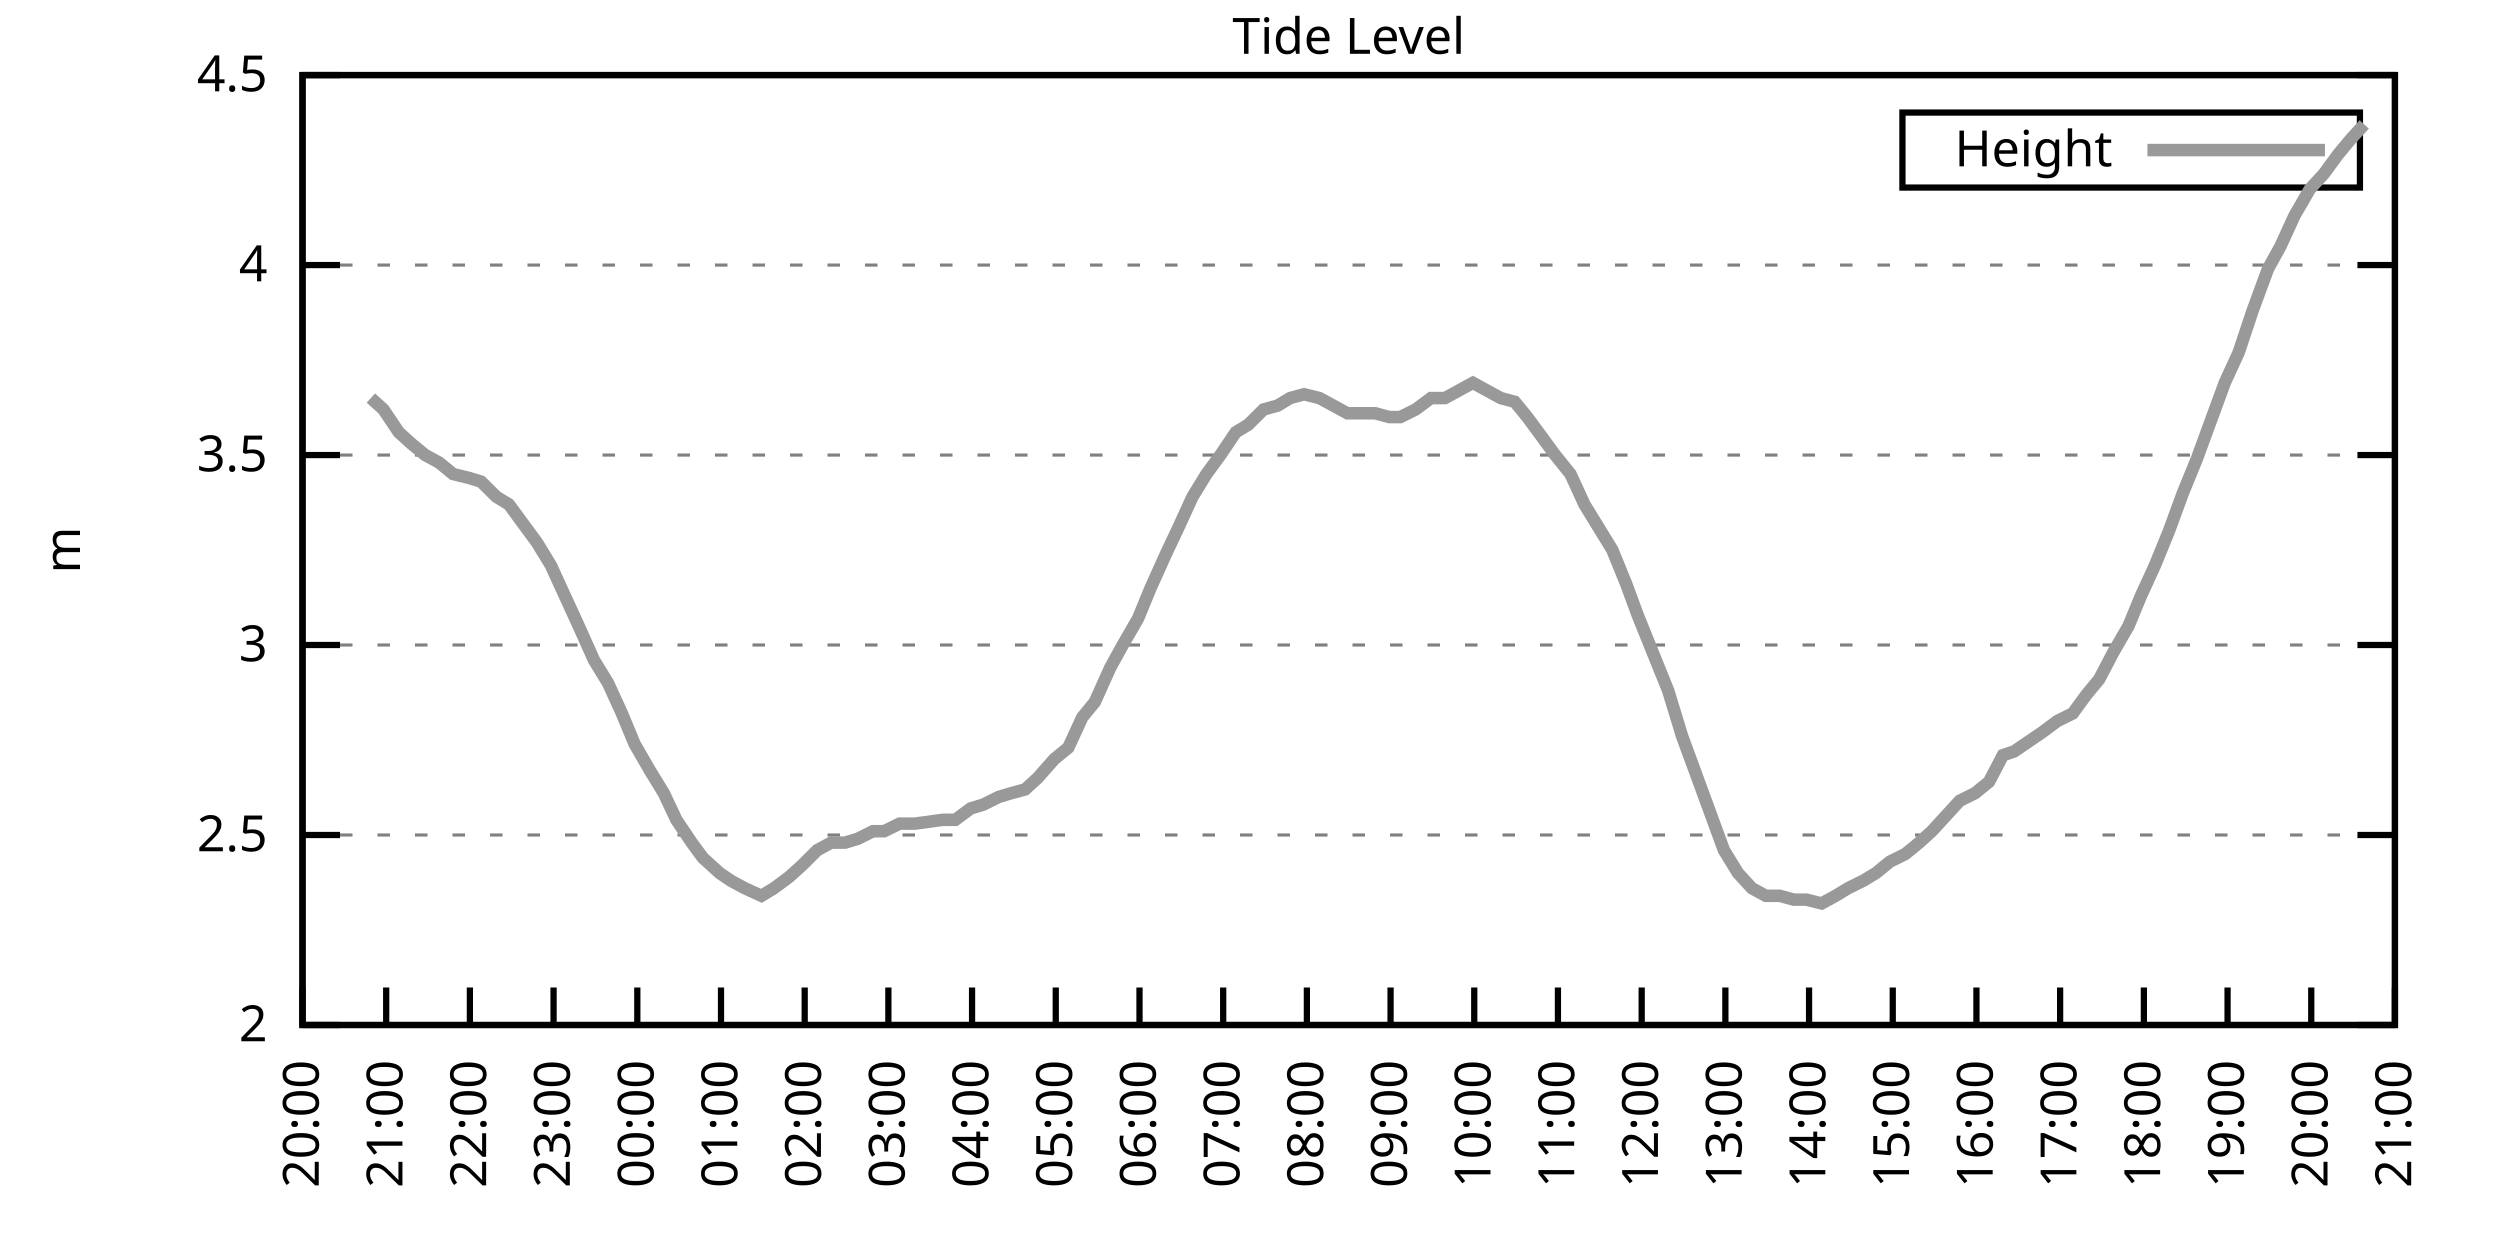
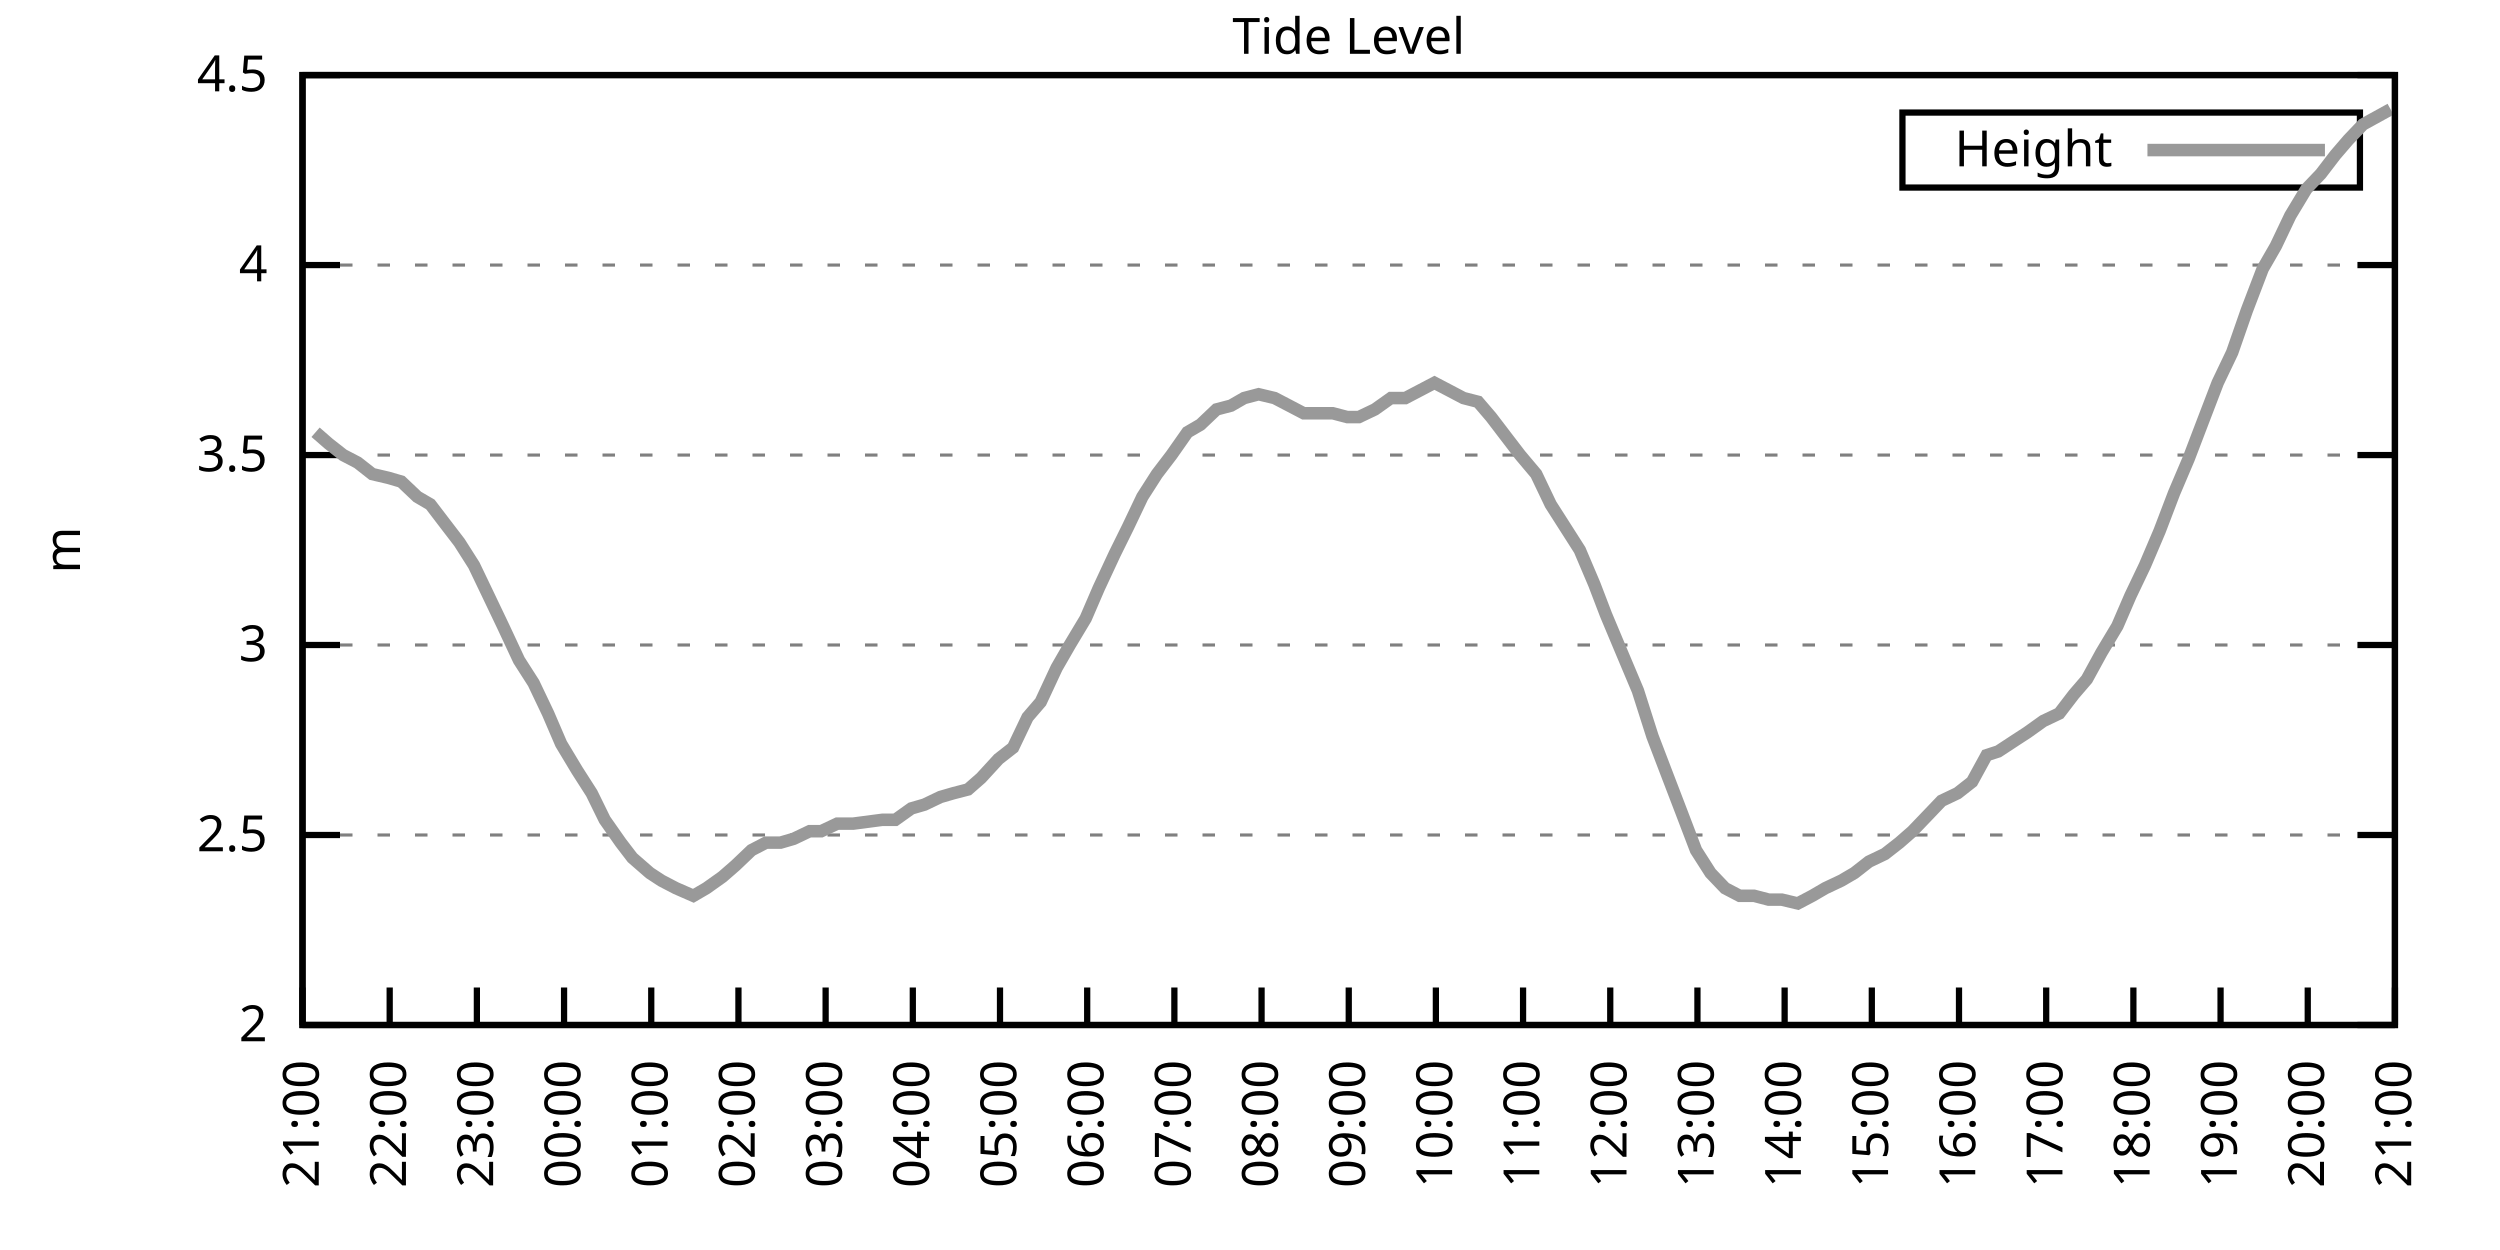
<svg xmlns="http://www.w3.org/2000/svg" xmlns:xlink="http://www.w3.org/1999/xlink" width="400" height="200" viewBox="0 0 400 200">
  <g id="gnuplot_canvas">
    <rect x="0" y="0" width="400" height="200" fill="none" />
    <defs>
      <circle id="gpDot" r="0.5" stroke-width="0.5" stroke="currentColor" />
      <path id="gpPt0" stroke-width="0.333" stroke="currentColor" d="M-1,0 h2 M0,-1 v2" />
      <path id="gpPt1" stroke-width="0.333" stroke="currentColor" d="M-1,-1 L1,1 M1,-1 L-1,1" />
      <path id="gpPt2" stroke-width="0.333" stroke="currentColor" d="M-1,0 L1,0 M0,-1 L0,1 M-1,-1 L1,1 M-1,1 L1,-1" />
      <rect id="gpPt3" stroke-width="0.333" stroke="currentColor" x="-1" y="-1" width="2" height="2" />
      <rect id="gpPt4" stroke-width="0.333" stroke="currentColor" fill="currentColor" x="-1" y="-1" width="2" height="2" />
      <circle id="gpPt5" stroke-width="0.333" stroke="currentColor" cx="0" cy="0" r="1" />
      <use xlink:href="#gpPt5" id="gpPt6" fill="currentColor" stroke="none" />
      <path id="gpPt7" stroke-width="0.333" stroke="currentColor" d="M0,-1.33 L-1.33,0.67 L1.33,0.67 z" />
      <use xlink:href="#gpPt7" id="gpPt8" fill="currentColor" stroke="none" />
      <use xlink:href="#gpPt7" id="gpPt9" stroke="currentColor" transform="rotate(180)" />
      <use xlink:href="#gpPt9" id="gpPt10" fill="currentColor" stroke="none" />
      <use xlink:href="#gpPt3" id="gpPt11" stroke="currentColor" transform="rotate(45)" />
      <use xlink:href="#gpPt11" id="gpPt12" fill="currentColor" stroke="none" />
      <path id="gpPt13" stroke-width="0.333" stroke="currentColor" d="M0,1.330 L1.265,0.411 L0.782,-1.067 L-0.782,-1.076 L-1.265,0.411 z" />
      <use xlink:href="#gpPt13" id="gpPt14" fill="currentColor" stroke="none" />
      <filter id="textbox" filterUnits="objectBoundingBox" x="0" y="0" height="1" width="1">
        <feFlood flood-color="white" flood-opacity="1" result="bgnd" />
        <feComposite in="SourceGraphic" in2="bgnd" operator="atop" />
      </filter>
      <filter id="greybox" filterUnits="objectBoundingBox" x="0" y="0" height="1" width="1">
        <feFlood flood-color="lightgrey" flood-opacity="1" result="grey" />
        <feComposite in="SourceGraphic" in2="grey" operator="atop" />
      </filter>
    </defs>
    <g fill="none" color="white" stroke="currentColor" stroke-width="1.00" stroke-linecap="butt" stroke-linejoin="miter">
</g>
    <g fill="none" color="black" stroke="currentColor" stroke-width="1.00" stroke-linecap="butt" stroke-linejoin="miter">
      <g stroke="none" shape-rendering="crispEdges">
        <polygon fill="rgb(255, 255, 255)" points="48.40,164.00 383.18,164.00 383.18,12.02 48.40,12.02 " />
      </g>
    </g>
    <g fill="none" color="black" stroke="currentColor" stroke-width="1.00" stroke-linecap="butt" stroke-linejoin="miter">
</g>
    <g fill="none" color="black" stroke="black" stroke-width="0.50" stroke-linecap="butt" stroke-linejoin="miter">
</g>
    <g fill="none" color="gray" stroke="currentColor" stroke-width="0.50" stroke-linecap="butt" stroke-linejoin="miter">
      <path stroke="gray" stroke-dasharray="2,4" class="gridline" d="M48.40,164.00 L383.19,164.00  " />
    </g>
    <g fill="none" color="gray" stroke="gray" stroke-width="1.00" stroke-linecap="butt" stroke-linejoin="miter">
</g>
    <g fill="none" color="black" stroke="currentColor" stroke-width="1.00" stroke-linecap="butt" stroke-linejoin="miter">
      <path stroke="black" d="M48.40,164.00 L54.40,164.00 M383.19,164.00 L377.19,164.00  " />
      <g transform="translate(42.80,166.60)" stroke="none" fill="black" font-family="Sans" font-size="8.00" text-anchor="end">
        <text>
          <tspan font-family="Sans"> 2</tspan>
        </text>
      </g>
    </g>
    <g fill="none" color="black" stroke="currentColor" stroke-width="1.00" stroke-linecap="butt" stroke-linejoin="miter">
</g>
    <g fill="none" color="black" stroke="black" stroke-width="0.50" stroke-linecap="butt" stroke-linejoin="miter">
</g>
    <g fill="none" color="gray" stroke="currentColor" stroke-width="0.50" stroke-linecap="butt" stroke-linejoin="miter">
      <path stroke="gray" stroke-dasharray="2,4" class="gridline" d="M48.40,133.60 L383.19,133.60  " />
    </g>
    <g fill="none" color="gray" stroke="gray" stroke-width="1.00" stroke-linecap="butt" stroke-linejoin="miter">
</g>
    <g fill="none" color="black" stroke="currentColor" stroke-width="1.00" stroke-linecap="butt" stroke-linejoin="miter">
      <path stroke="black" d="M48.40,133.60 L54.40,133.60 M383.19,133.60 L377.19,133.60  " />
      <g transform="translate(42.80,136.20)" stroke="none" fill="black" font-family="Sans" font-size="8.00" text-anchor="end">
        <text>
          <tspan font-family="Sans"> 2.5</tspan>
        </text>
      </g>
    </g>
    <g fill="none" color="black" stroke="currentColor" stroke-width="1.00" stroke-linecap="butt" stroke-linejoin="miter">
</g>
    <g fill="none" color="black" stroke="black" stroke-width="0.50" stroke-linecap="butt" stroke-linejoin="miter">
</g>
    <g fill="none" color="gray" stroke="currentColor" stroke-width="0.50" stroke-linecap="butt" stroke-linejoin="miter">
      <path stroke="gray" stroke-dasharray="2,4" class="gridline" d="M48.40,103.20 L383.19,103.20  " />
    </g>
    <g fill="none" color="gray" stroke="gray" stroke-width="1.00" stroke-linecap="butt" stroke-linejoin="miter">
</g>
    <g fill="none" color="black" stroke="currentColor" stroke-width="1.00" stroke-linecap="butt" stroke-linejoin="miter">
      <path stroke="black" d="M48.40,103.20 L54.40,103.20 M383.19,103.20 L377.19,103.20  " />
      <g transform="translate(42.80,105.80)" stroke="none" fill="black" font-family="Sans" font-size="8.00" text-anchor="end">
        <text>
          <tspan font-family="Sans"> 3</tspan>
        </text>
      </g>
    </g>
    <g fill="none" color="black" stroke="currentColor" stroke-width="1.00" stroke-linecap="butt" stroke-linejoin="miter">
</g>
    <g fill="none" color="black" stroke="black" stroke-width="0.50" stroke-linecap="butt" stroke-linejoin="miter">
</g>
    <g fill="none" color="gray" stroke="currentColor" stroke-width="0.50" stroke-linecap="butt" stroke-linejoin="miter">
      <path stroke="gray" stroke-dasharray="2,4" class="gridline" d="M48.40,72.81 L383.19,72.81  " />
    </g>
    <g fill="none" color="gray" stroke="gray" stroke-width="1.00" stroke-linecap="butt" stroke-linejoin="miter">
</g>
    <g fill="none" color="black" stroke="currentColor" stroke-width="1.00" stroke-linecap="butt" stroke-linejoin="miter">
      <path stroke="black" d="M48.40,72.81 L54.40,72.81 M383.19,72.81 L377.19,72.81  " />
      <g transform="translate(42.80,75.41)" stroke="none" fill="black" font-family="Sans" font-size="8.00" text-anchor="end">
        <text>
          <tspan font-family="Sans"> 3.5</tspan>
        </text>
      </g>
    </g>
    <g fill="none" color="black" stroke="currentColor" stroke-width="1.00" stroke-linecap="butt" stroke-linejoin="miter">
</g>
    <g fill="none" color="black" stroke="black" stroke-width="0.50" stroke-linecap="butt" stroke-linejoin="miter">
</g>
    <g fill="none" color="gray" stroke="currentColor" stroke-width="0.50" stroke-linecap="butt" stroke-linejoin="miter">
      <path stroke="gray" stroke-dasharray="2,4" class="gridline" d="M48.40,42.41 L383.19,42.41  " />
    </g>
    <g fill="none" color="gray" stroke="gray" stroke-width="1.00" stroke-linecap="butt" stroke-linejoin="miter">
</g>
    <g fill="none" color="black" stroke="currentColor" stroke-width="1.00" stroke-linecap="butt" stroke-linejoin="miter">
      <path stroke="black" d="M48.40,42.41 L54.40,42.41 M383.19,42.41 L377.19,42.41  " />
      <g transform="translate(42.80,45.01)" stroke="none" fill="black" font-family="Sans" font-size="8.00" text-anchor="end">
        <text>
          <tspan font-family="Sans"> 4</tspan>
        </text>
      </g>
    </g>
    <g fill="none" color="black" stroke="currentColor" stroke-width="1.00" stroke-linecap="butt" stroke-linejoin="miter">
</g>
    <g fill="none" color="black" stroke="black" stroke-width="0.50" stroke-linecap="butt" stroke-linejoin="miter">
</g>
    <g fill="none" color="gray" stroke="currentColor" stroke-width="0.50" stroke-linecap="butt" stroke-linejoin="miter">
      <path stroke="gray" stroke-dasharray="2,4" class="gridline" d="M48.40,12.01 L383.19,12.01  " />
    </g>
    <g fill="none" color="gray" stroke="gray" stroke-width="1.00" stroke-linecap="butt" stroke-linejoin="miter">
</g>
    <g fill="none" color="black" stroke="currentColor" stroke-width="1.00" stroke-linecap="butt" stroke-linejoin="miter">
      <path stroke="black" d="M48.40,12.01 L54.40,12.01 M383.19,12.01 L377.19,12.01  " />
      <g transform="translate(42.80,14.61)" stroke="none" fill="black" font-family="Sans" font-size="8.00" text-anchor="end">
        <text>
          <tspan font-family="Sans"> 4.5</tspan>
        </text>
      </g>
    </g>
    <g fill="none" color="black" stroke="currentColor" stroke-width="1.00" stroke-linecap="butt" stroke-linejoin="miter">
      <path stroke="black" d="M48.40,164.00 L48.40,158.00  " />
      <g transform="translate(51.00,169.60) rotate(270.00)" stroke="none" fill="black" font-family="Sans" font-size="8.00" text-anchor="end">
        <text>
-           <tspan font-family="Sans">20:00</tspan>
-         </text>
-       </g>
-     </g>
-     <g fill="none" color="black" stroke="currentColor" stroke-width="1.00" stroke-linecap="butt" stroke-linejoin="miter">
-       <path stroke="black" d="M61.79,164.00 L61.79,158.00  " />
-       <g transform="translate(64.39,169.60) rotate(270.00)" stroke="none" fill="black" font-family="Sans" font-size="8.00" text-anchor="end">
-         <text>
          <tspan font-family="Sans">21:00</tspan>
        </text>
      </g>
    </g>
    <g fill="none" color="black" stroke="currentColor" stroke-width="1.00" stroke-linecap="butt" stroke-linejoin="miter">
-       <path stroke="black" d="M75.18,164.00 L75.18,158.00  " />
-       <g transform="translate(77.78,169.60) rotate(270.00)" stroke="none" fill="black" font-family="Sans" font-size="8.00" text-anchor="end">
+       <path stroke="black" d="M62.35,164.00 L62.35,158.00  " />
+       <g transform="translate(64.95,169.60) rotate(270.00)" stroke="none" fill="black" font-family="Sans" font-size="8.00" text-anchor="end">
        <text>
          <tspan font-family="Sans">22:00</tspan>
        </text>
      </g>
    </g>
    <g fill="none" color="black" stroke="currentColor" stroke-width="1.00" stroke-linecap="butt" stroke-linejoin="miter">
-       <path stroke="black" d="M88.57,164.00 L88.57,158.00  " />
-       <g transform="translate(91.17,169.60) rotate(270.00)" stroke="none" fill="black" font-family="Sans" font-size="8.00" text-anchor="end">
+       <path stroke="black" d="M76.30,164.00 L76.30,158.00  " />
+       <g transform="translate(78.90,169.60) rotate(270.00)" stroke="none" fill="black" font-family="Sans" font-size="8.00" text-anchor="end">
        <text>
          <tspan font-family="Sans">23:00</tspan>
        </text>
      </g>
    </g>
    <g fill="none" color="black" stroke="currentColor" stroke-width="1.00" stroke-linecap="butt" stroke-linejoin="miter">
-       <path stroke="black" d="M101.97,164.00 L101.97,158.00  " />
-       <g transform="translate(104.57,169.60) rotate(270.00)" stroke="none" fill="black" font-family="Sans" font-size="8.00" text-anchor="end">
+       <path stroke="black" d="M90.25,164.00 L90.25,158.00  " />
+       <g transform="translate(92.85,169.60) rotate(270.00)" stroke="none" fill="black" font-family="Sans" font-size="8.00" text-anchor="end">
        <text>
          <tspan font-family="Sans">00:00</tspan>
        </text>
      </g>
    </g>
    <g fill="none" color="black" stroke="currentColor" stroke-width="1.00" stroke-linecap="butt" stroke-linejoin="miter">
-       <path stroke="black" d="M115.36,164.00 L115.36,158.00  " />
-       <g transform="translate(117.96,169.60) rotate(270.00)" stroke="none" fill="black" font-family="Sans" font-size="8.00" text-anchor="end">
+       <path stroke="black" d="M104.20,164.00 L104.20,158.00  " />
+       <g transform="translate(106.80,169.60) rotate(270.00)" stroke="none" fill="black" font-family="Sans" font-size="8.00" text-anchor="end">
        <text>
          <tspan font-family="Sans">01:00</tspan>
        </text>
      </g>
    </g>
    <g fill="none" color="black" stroke="currentColor" stroke-width="1.00" stroke-linecap="butt" stroke-linejoin="miter">
-       <path stroke="black" d="M128.75,164.00 L128.75,158.00  " />
-       <g transform="translate(131.35,169.60) rotate(270.00)" stroke="none" fill="black" font-family="Sans" font-size="8.00" text-anchor="end">
+       <path stroke="black" d="M118.15,164.00 L118.15,158.00  " />
+       <g transform="translate(120.75,169.60) rotate(270.00)" stroke="none" fill="black" font-family="Sans" font-size="8.00" text-anchor="end">
        <text>
          <tspan font-family="Sans">02:00</tspan>
        </text>
      </g>
    </g>
    <g fill="none" color="black" stroke="currentColor" stroke-width="1.00" stroke-linecap="butt" stroke-linejoin="miter">
-       <path stroke="black" d="M142.14,164.00 L142.14,158.00  " />
-       <g transform="translate(144.74,169.60) rotate(270.00)" stroke="none" fill="black" font-family="Sans" font-size="8.00" text-anchor="end">
+       <path stroke="black" d="M132.10,164.00 L132.10,158.00  " />
+       <g transform="translate(134.70,169.60) rotate(270.00)" stroke="none" fill="black" font-family="Sans" font-size="8.00" text-anchor="end">
        <text>
          <tspan font-family="Sans">03:00</tspan>
        </text>
      </g>
    </g>
    <g fill="none" color="black" stroke="currentColor" stroke-width="1.00" stroke-linecap="butt" stroke-linejoin="miter">
-       <path stroke="black" d="M155.53,164.00 L155.53,158.00  " />
-       <g transform="translate(158.13,169.60) rotate(270.00)" stroke="none" fill="black" font-family="Sans" font-size="8.00" text-anchor="end">
+       <path stroke="black" d="M146.05,164.00 L146.05,158.00  " />
+       <g transform="translate(148.65,169.60) rotate(270.00)" stroke="none" fill="black" font-family="Sans" font-size="8.00" text-anchor="end">
        <text>
          <tspan font-family="Sans">04:00</tspan>
        </text>
      </g>
    </g>
    <g fill="none" color="black" stroke="currentColor" stroke-width="1.00" stroke-linecap="butt" stroke-linejoin="miter">
-       <path stroke="black" d="M168.92,164.00 L168.92,158.00  " />
-       <g transform="translate(171.52,169.60) rotate(270.00)" stroke="none" fill="black" font-family="Sans" font-size="8.00" text-anchor="end">
+       <path stroke="black" d="M160.00,164.00 L160.00,158.00  " />
+       <g transform="translate(162.60,169.60) rotate(270.00)" stroke="none" fill="black" font-family="Sans" font-size="8.00" text-anchor="end">
        <text>
          <tspan font-family="Sans">05:00</tspan>
        </text>
      </g>
    </g>
    <g fill="none" color="black" stroke="currentColor" stroke-width="1.00" stroke-linecap="butt" stroke-linejoin="miter">
-       <path stroke="black" d="M182.32,164.00 L182.32,158.00  " />
-       <g transform="translate(184.92,169.60) rotate(270.00)" stroke="none" fill="black" font-family="Sans" font-size="8.00" text-anchor="end">
+       <path stroke="black" d="M173.95,164.00 L173.95,158.00  " />
+       <g transform="translate(176.55,169.60) rotate(270.00)" stroke="none" fill="black" font-family="Sans" font-size="8.00" text-anchor="end">
        <text>
          <tspan font-family="Sans">06:00</tspan>
        </text>
      </g>
    </g>
    <g fill="none" color="black" stroke="currentColor" stroke-width="1.00" stroke-linecap="butt" stroke-linejoin="miter">
-       <path stroke="black" d="M195.71,164.00 L195.71,158.00  " />
-       <g transform="translate(198.31,169.60) rotate(270.00)" stroke="none" fill="black" font-family="Sans" font-size="8.00" text-anchor="end">
+       <path stroke="black" d="M187.90,164.00 L187.90,158.00  " />
+       <g transform="translate(190.50,169.60) rotate(270.00)" stroke="none" fill="black" font-family="Sans" font-size="8.00" text-anchor="end">
        <text>
          <tspan font-family="Sans">07:00</tspan>
        </text>
      </g>
    </g>
    <g fill="none" color="black" stroke="currentColor" stroke-width="1.00" stroke-linecap="butt" stroke-linejoin="miter">
-       <path stroke="black" d="M209.10,164.00 L209.10,158.00  " />
-       <g transform="translate(211.70,169.60) rotate(270.00)" stroke="none" fill="black" font-family="Sans" font-size="8.00" text-anchor="end">
+       <path stroke="black" d="M201.85,164.00 L201.85,158.00  " />
+       <g transform="translate(204.45,169.60) rotate(270.00)" stroke="none" fill="black" font-family="Sans" font-size="8.00" text-anchor="end">
        <text>
          <tspan font-family="Sans">08:00</tspan>
        </text>
      </g>
    </g>
    <g fill="none" color="black" stroke="currentColor" stroke-width="1.00" stroke-linecap="butt" stroke-linejoin="miter">
-       <path stroke="black" d="M222.49,164.00 L222.49,158.00  " />
-       <g transform="translate(225.09,169.60) rotate(270.00)" stroke="none" fill="black" font-family="Sans" font-size="8.00" text-anchor="end">
+       <path stroke="black" d="M215.80,164.00 L215.80,158.00  " />
+       <g transform="translate(218.40,169.60) rotate(270.00)" stroke="none" fill="black" font-family="Sans" font-size="8.00" text-anchor="end">
        <text>
          <tspan font-family="Sans">09:00</tspan>
        </text>
      </g>
    </g>
    <g fill="none" color="black" stroke="currentColor" stroke-width="1.00" stroke-linecap="butt" stroke-linejoin="miter">
-       <path stroke="black" d="M235.88,164.00 L235.88,158.00  " />
-       <g transform="translate(238.48,169.60) rotate(270.00)" stroke="none" fill="black" font-family="Sans" font-size="8.00" text-anchor="end">
+       <path stroke="black" d="M229.74,164.00 L229.74,158.00  " />
+       <g transform="translate(232.34,169.60) rotate(270.00)" stroke="none" fill="black" font-family="Sans" font-size="8.00" text-anchor="end">
        <text>
          <tspan font-family="Sans">10:00</tspan>
        </text>
      </g>
    </g>
    <g fill="none" color="black" stroke="currentColor" stroke-width="1.00" stroke-linecap="butt" stroke-linejoin="miter">
-       <path stroke="black" d="M249.27,164.00 L249.27,158.00  " />
-       <g transform="translate(251.87,169.60) rotate(270.00)" stroke="none" fill="black" font-family="Sans" font-size="8.00" text-anchor="end">
+       <path stroke="black" d="M243.69,164.00 L243.69,158.00  " />
+       <g transform="translate(246.29,169.60) rotate(270.00)" stroke="none" fill="black" font-family="Sans" font-size="8.00" text-anchor="end">
        <text>
          <tspan font-family="Sans">11:00</tspan>
        </text>
      </g>
    </g>
    <g fill="none" color="black" stroke="currentColor" stroke-width="1.00" stroke-linecap="butt" stroke-linejoin="miter">
-       <path stroke="black" d="M262.67,164.00 L262.67,158.00  " />
-       <g transform="translate(265.27,169.60) rotate(270.00)" stroke="none" fill="black" font-family="Sans" font-size="8.00" text-anchor="end">
+       <path stroke="black" d="M257.64,164.00 L257.64,158.00  " />
+       <g transform="translate(260.24,169.60) rotate(270.00)" stroke="none" fill="black" font-family="Sans" font-size="8.00" text-anchor="end">
        <text>
          <tspan font-family="Sans">12:00</tspan>
        </text>
      </g>
    </g>
    <g fill="none" color="black" stroke="currentColor" stroke-width="1.00" stroke-linecap="butt" stroke-linejoin="miter">
-       <path stroke="black" d="M276.06,164.00 L276.06,158.00  " />
-       <g transform="translate(278.66,169.60) rotate(270.00)" stroke="none" fill="black" font-family="Sans" font-size="8.00" text-anchor="end">
+       <path stroke="black" d="M271.59,164.00 L271.59,158.00  " />
+       <g transform="translate(274.19,169.60) rotate(270.00)" stroke="none" fill="black" font-family="Sans" font-size="8.00" text-anchor="end">
        <text>
          <tspan font-family="Sans">13:00</tspan>
        </text>
      </g>
    </g>
    <g fill="none" color="black" stroke="currentColor" stroke-width="1.00" stroke-linecap="butt" stroke-linejoin="miter">
-       <path stroke="black" d="M289.45,164.00 L289.45,158.00  " />
-       <g transform="translate(292.05,169.60) rotate(270.00)" stroke="none" fill="black" font-family="Sans" font-size="8.00" text-anchor="end">
+       <path stroke="black" d="M285.54,164.00 L285.54,158.00  " />
+       <g transform="translate(288.14,169.60) rotate(270.00)" stroke="none" fill="black" font-family="Sans" font-size="8.00" text-anchor="end">
        <text>
          <tspan font-family="Sans">14:00</tspan>
        </text>
      </g>
    </g>
    <g fill="none" color="black" stroke="currentColor" stroke-width="1.00" stroke-linecap="butt" stroke-linejoin="miter">
-       <path stroke="black" d="M302.84,164.00 L302.84,158.00  " />
-       <g transform="translate(305.44,169.60) rotate(270.00)" stroke="none" fill="black" font-family="Sans" font-size="8.00" text-anchor="end">
+       <path stroke="black" d="M299.49,164.00 L299.49,158.00  " />
+       <g transform="translate(302.09,169.60) rotate(270.00)" stroke="none" fill="black" font-family="Sans" font-size="8.00" text-anchor="end">
        <text>
          <tspan font-family="Sans">15:00</tspan>
        </text>
      </g>
    </g>
    <g fill="none" color="black" stroke="currentColor" stroke-width="1.00" stroke-linecap="butt" stroke-linejoin="miter">
-       <path stroke="black" d="M316.23,164.00 L316.23,158.00  " />
-       <g transform="translate(318.83,169.60) rotate(270.00)" stroke="none" fill="black" font-family="Sans" font-size="8.00" text-anchor="end">
+       <path stroke="black" d="M313.44,164.00 L313.44,158.00  " />
+       <g transform="translate(316.04,169.60) rotate(270.00)" stroke="none" fill="black" font-family="Sans" font-size="8.00" text-anchor="end">
        <text>
          <tspan font-family="Sans">16:00</tspan>
        </text>
      </g>
    </g>
    <g fill="none" color="black" stroke="currentColor" stroke-width="1.00" stroke-linecap="butt" stroke-linejoin="miter">
-       <path stroke="black" d="M329.62,164.00 L329.62,158.00  " />
-       <g transform="translate(332.22,169.60) rotate(270.00)" stroke="none" fill="black" font-family="Sans" font-size="8.00" text-anchor="end">
+       <path stroke="black" d="M327.39,164.00 L327.39,158.00  " />
+       <g transform="translate(329.99,169.60) rotate(270.00)" stroke="none" fill="black" font-family="Sans" font-size="8.00" text-anchor="end">
        <text>
          <tspan font-family="Sans">17:00</tspan>
        </text>
      </g>
    </g>
    <g fill="none" color="black" stroke="currentColor" stroke-width="1.00" stroke-linecap="butt" stroke-linejoin="miter">
-       <path stroke="black" d="M343.02,164.00 L343.02,158.00  " />
-       <g transform="translate(345.62,169.60) rotate(270.00)" stroke="none" fill="black" font-family="Sans" font-size="8.00" text-anchor="end">
+       <path stroke="black" d="M341.34,164.00 L341.34,158.00  " />
+       <g transform="translate(343.94,169.60) rotate(270.00)" stroke="none" fill="black" font-family="Sans" font-size="8.00" text-anchor="end">
        <text>
          <tspan font-family="Sans">18:00</tspan>
        </text>
      </g>
    </g>
    <g fill="none" color="black" stroke="currentColor" stroke-width="1.00" stroke-linecap="butt" stroke-linejoin="miter">
-       <path stroke="black" d="M356.41,164.00 L356.41,158.00  " />
-       <g transform="translate(359.01,169.60) rotate(270.00)" stroke="none" fill="black" font-family="Sans" font-size="8.00" text-anchor="end">
+       <path stroke="black" d="M355.29,164.00 L355.29,158.00  " />
+       <g transform="translate(357.89,169.60) rotate(270.00)" stroke="none" fill="black" font-family="Sans" font-size="8.00" text-anchor="end">
        <text>
          <tspan font-family="Sans">19:00</tspan>
        </text>
      </g>
    </g>
    <g fill="none" color="black" stroke="currentColor" stroke-width="1.00" stroke-linecap="butt" stroke-linejoin="miter">
-       <path stroke="black" d="M369.80,164.00 L369.80,158.00  " />
-       <g transform="translate(372.40,169.60) rotate(270.00)" stroke="none" fill="black" font-family="Sans" font-size="8.00" text-anchor="end">
+       <path stroke="black" d="M369.24,164.00 L369.24,158.00  " />
+       <g transform="translate(371.84,169.60) rotate(270.00)" stroke="none" fill="black" font-family="Sans" font-size="8.00" text-anchor="end">
        <text>
          <tspan font-family="Sans">20:00</tspan>
        </text>
      </g>
    </g>
    <g fill="none" color="black" stroke="currentColor" stroke-width="1.00" stroke-linecap="butt" stroke-linejoin="miter">
      <path stroke="black" d="M383.19,164.00 L383.19,158.00  " />
      <g transform="translate(385.79,169.60) rotate(270.00)" stroke="none" fill="black" font-family="Sans" font-size="8.00" text-anchor="end">
        <text>
          <tspan font-family="Sans">21:00</tspan>
        </text>
      </g>
    </g>
    <g fill="none" color="black" stroke="currentColor" stroke-width="1.00" stroke-linecap="butt" stroke-linejoin="miter">
</g>
    <g fill="none" color="black" stroke="currentColor" stroke-width="1.00" stroke-linecap="butt" stroke-linejoin="miter">
      <path stroke="black" d="M48.40,12.01 L48.40,164.00 L383.19,164.00 L383.19,12.01 L48.40,12.01 Z  " />
    </g>
    <g fill="none" color="black" stroke="currentColor" stroke-width="1.00" stroke-linecap="butt" stroke-linejoin="miter">
</g>
    <g fill="none" color="black" stroke="currentColor" stroke-width="1.00" stroke-linecap="butt" stroke-linejoin="miter">
      <path stroke="black" d="M304.39,30.01 L304.39,18.01 L377.59,18.01 L377.59,30.01 L304.39,30.01 Z  " />
    </g>
    <g id="Tide_level_plot_1">
      <g fill="none" color="white" stroke="black" stroke-width="2.00" stroke-linecap="butt" stroke-linejoin="miter">
</g>
      <g fill="none" color="black" stroke="currentColor" stroke-width="2.00" stroke-linecap="butt" stroke-linejoin="miter">
        <g transform="translate(337.99,26.61)" stroke="none" fill="black" font-family="Sans" font-size="8.00" text-anchor="end">
          <text>
            <tspan font-family="Sans">Height</tspan>
          </text>
        </g>
      </g>
      <g fill="none" color="black" stroke="currentColor" stroke-width="2.00" stroke-linecap="butt" stroke-linejoin="miter">
-         <path stroke="rgb(153, 153, 153)" d="M343.59,24.01 L371.99,24.01 M59.34,63.69 L61.35,65.51 L63.80,69.16 L65.81,70.98 L68.04,72.81 L70.27,74.02   L72.50,75.85 L74.96,76.45 L76.97,77.06 L79.42,79.49 L81.43,80.71 L83.66,83.75 L85.90,86.79 L88.13,90.44   L90.36,95.30 L92.59,100.16 L95.05,105.64 L97.28,109.28 L99.51,114.15 L101.52,119.01 L103.98,123.27 L106.21,126.91   L108.22,131.17 L110.67,134.82 L112.46,137.25 L115.13,139.68 L116.92,140.90 L119.15,142.11 L121.83,143.33 L123.84,142.11   L126.29,140.29 L128.30,138.47 L130.76,136.03 L132.99,134.82 L135.22,134.82 L137.23,134.21 L139.69,132.99 L141.47,132.99   L143.93,131.78 L146.38,131.78 L150.85,131.17 L152.85,131.17 L155.31,129.35 L157.32,128.74 L159.77,127.52 L161.78,126.91   L164.01,126.31 L166.02,124.48 L168.70,121.44 L170.93,119.62 L173.17,114.76 L175.17,112.32 L177.63,106.85 L179.64,103.20   L182.09,98.95 L184.10,94.08 L186.56,88.61 L188.57,84.36 L190.80,79.49 L193.03,75.85 L195.26,72.81 L197.72,69.16   L199.73,67.94 L202.18,65.51 L204.41,64.90 L206.42,63.69 L208.65,63.08 L211.11,63.69 L213.34,64.90 L215.57,66.12   L217.58,66.12 L220.04,66.12 L222.27,66.73 L224.05,66.73 L226.51,65.51 L228.96,63.69 L231.20,63.69 L233.43,62.47   L235.66,61.25 L237.89,62.47 L240.12,63.69 L242.36,64.29 L244.36,66.73 L246.60,69.77 L248.83,72.81 L251.28,75.85   L253.51,80.71 L255.75,84.36 L257.98,88.00 L260.21,93.48 L262.00,98.34 L264.45,104.42 L266.91,110.50 L269.14,117.80   L271.37,123.87 L273.60,129.95 L275.83,136.03 L278.07,139.68 L280.30,142.11 L282.53,143.33 L284.76,143.33 L286.99,143.94   L289.00,143.94 L291.46,144.55 L293.69,143.33 L295.70,142.11 L298.15,140.90 L300.16,139.68 L302.39,137.86 L304.85,136.64   L307.08,134.82 L309.09,132.99 L311.32,130.56 L313.55,128.13 L316.01,126.91 L318.24,125.09 L320.47,120.83 L322.26,120.23   L324.94,118.40 L326.72,117.19 L329.18,115.36 L331.63,114.15 L333.86,111.11 L335.87,108.68 L338.10,104.42 L340.56,100.16   L342.57,95.30 L344.80,90.44 L347.03,84.97 L349.26,78.89 L351.50,73.41 L353.73,67.33 L355.96,61.25 L358.19,56.39   L360.42,49.70 L362.88,43.02 L364.89,39.37 L367.12,34.50 L369.58,30.25 L371.81,27.82 L374.04,24.78 L376.05,22.35   L378.28,19.91  " />
+         <path stroke="rgb(153, 153, 153)" d="M343.59,24.01 L371.99,24.01 M50.49,69.16 L52.58,70.98 L54.91,72.81 L57.23,74.02 L59.56,75.85 L62.12,76.45   L64.21,77.06 L66.77,79.49 L68.86,80.71 L71.18,83.75 L73.51,86.79 L75.83,90.44 L78.16,95.30 L80.48,100.16   L83.04,105.64 L85.37,109.28 L87.69,114.15 L89.78,119.01 L92.34,123.27 L94.67,126.91 L96.76,131.17 L99.32,134.82   L101.18,137.25 L103.97,139.68 L105.83,140.90 L108.15,142.11 L110.94,143.33 L113.03,142.11 L115.59,140.29 L117.68,138.47   L120.24,136.03 L122.57,134.82 L124.89,134.82 L126.98,134.21 L129.54,132.99 L131.40,132.99 L133.96,131.78 L136.51,131.78   L141.16,131.17 L143.26,131.17 L145.81,129.35 L147.91,128.74 L150.46,127.52 L152.56,126.91 L154.88,126.31 L156.97,124.48   L159.76,121.44 L162.09,119.62 L164.41,114.76 L166.51,112.32 L169.06,106.85 L171.16,103.20 L173.71,98.95 L175.81,94.08   L178.36,88.61 L180.46,84.36 L182.78,79.49 L185.11,75.85 L187.43,72.81 L189.99,69.16 L192.08,67.94 L194.64,65.51   L196.96,64.90 L199.06,63.69 L201.38,63.08 L203.94,63.69 L206.26,64.90 L208.59,66.12 L210.68,66.12 L213.24,66.12   L215.56,66.73 L217.42,66.73 L219.98,65.51 L222.54,63.69 L224.86,63.69 L227.19,62.47 L229.51,61.25 L231.84,62.47   L234.16,63.69 L236.49,64.29 L238.58,66.73 L240.90,69.77 L243.23,72.81 L245.79,75.85 L248.11,80.71 L250.44,84.36   L252.76,88.00 L255.09,93.48 L256.95,98.34 L259.50,104.42 L262.06,110.50 L264.39,117.80 L266.71,123.87 L269.04,129.95   L271.36,136.03 L273.69,139.68 L276.01,142.11 L278.34,143.33 L280.66,143.33 L282.99,143.94 L285.08,143.94 L287.64,144.55   L289.96,143.33 L292.05,142.11 L294.61,140.90 L296.70,139.68 L299.03,137.86 L301.58,136.64 L303.91,134.82 L306.00,132.99   L308.33,130.56 L310.65,128.13 L313.21,126.91 L315.53,125.09 L317.86,120.83 L319.72,120.23 L322.51,118.40 L324.37,117.19   L326.93,115.36 L329.48,114.15 L331.81,111.11 L333.90,108.68 L336.23,104.42 L338.78,100.16 L340.88,95.30 L343.20,90.44   L345.53,84.97 L347.85,78.89 L350.18,73.41 L352.50,67.33 L354.83,61.25 L357.15,56.39 L359.48,49.70 L362.03,43.02   L364.13,39.37 L366.45,34.50 L369.01,30.25 L371.33,27.82 L373.66,24.78 L375.75,22.35 L378.08,19.91 L382.49,17.48    " />
      </g>
    </g>
    <g fill="none" color="black" stroke="currentColor" stroke-width="2.00" stroke-linecap="butt" stroke-linejoin="miter">
</g>
    <g fill="none" color="black" stroke="black" stroke-width="1.00" stroke-linecap="butt" stroke-linejoin="miter">
</g>
    <g fill="none" color="black" stroke="currentColor" stroke-width="1.00" stroke-linecap="butt" stroke-linejoin="miter">
      <path stroke="black" d="M48.40,12.01 L48.40,164.00 L383.19,164.00 L383.19,12.01 L48.40,12.01 Z  " />
      <g transform="translate(12.80,88.01) rotate(270.00)" stroke="none" fill="black" font-family="Sans" font-size="8.00" text-anchor="middle">
        <text>
          <tspan font-family="Sans">m</tspan>
        </text>
      </g>
    </g>
    <g fill="none" color="black" stroke="currentColor" stroke-width="1.00" stroke-linecap="butt" stroke-linejoin="miter">
</g>
    <g fill="none" color="black" stroke="currentColor" stroke-width="1.00" stroke-linecap="butt" stroke-linejoin="miter">
      <g transform="translate(215.79,8.61)" stroke="none" fill="black" font-family="Sans" font-size="8.00" text-anchor="middle">
        <text>
          <tspan font-family="Sans">Tide Level</tspan>
        </text>
      </g>
    </g>
    <g fill="none" color="black" stroke="currentColor" stroke-width="1.00" stroke-linecap="butt" stroke-linejoin="miter">
</g>
  </g>
</svg>
